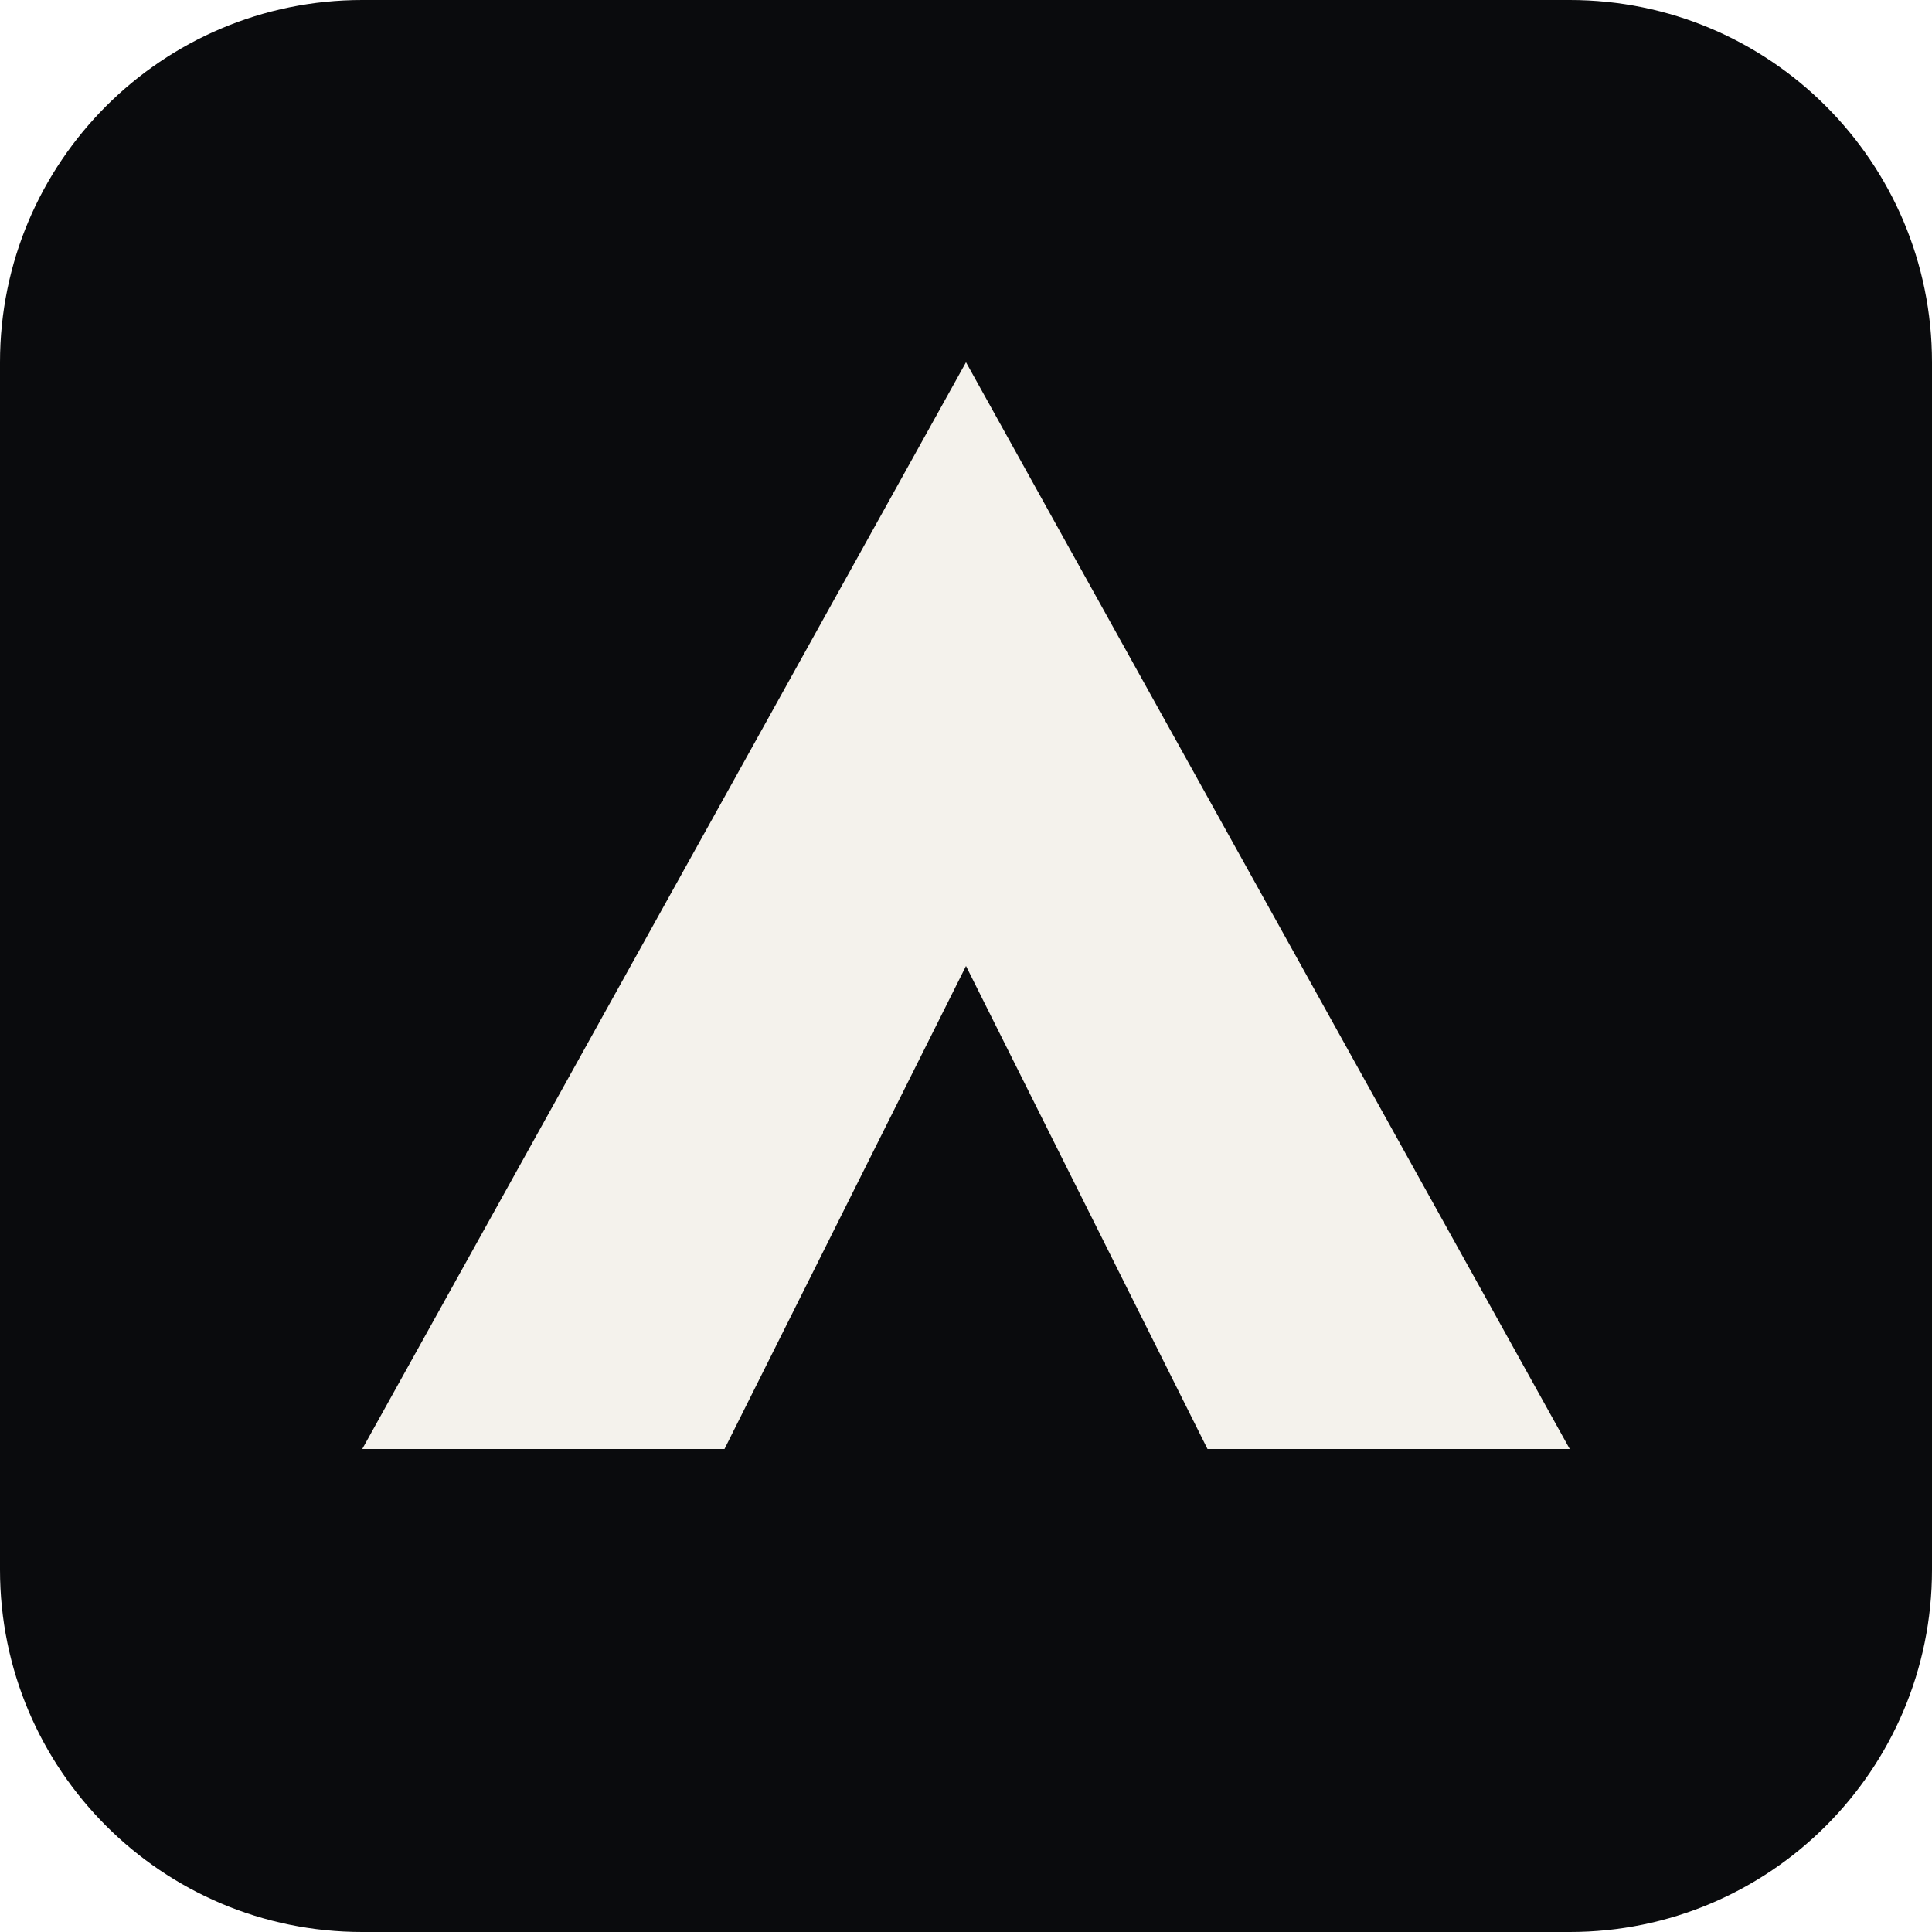
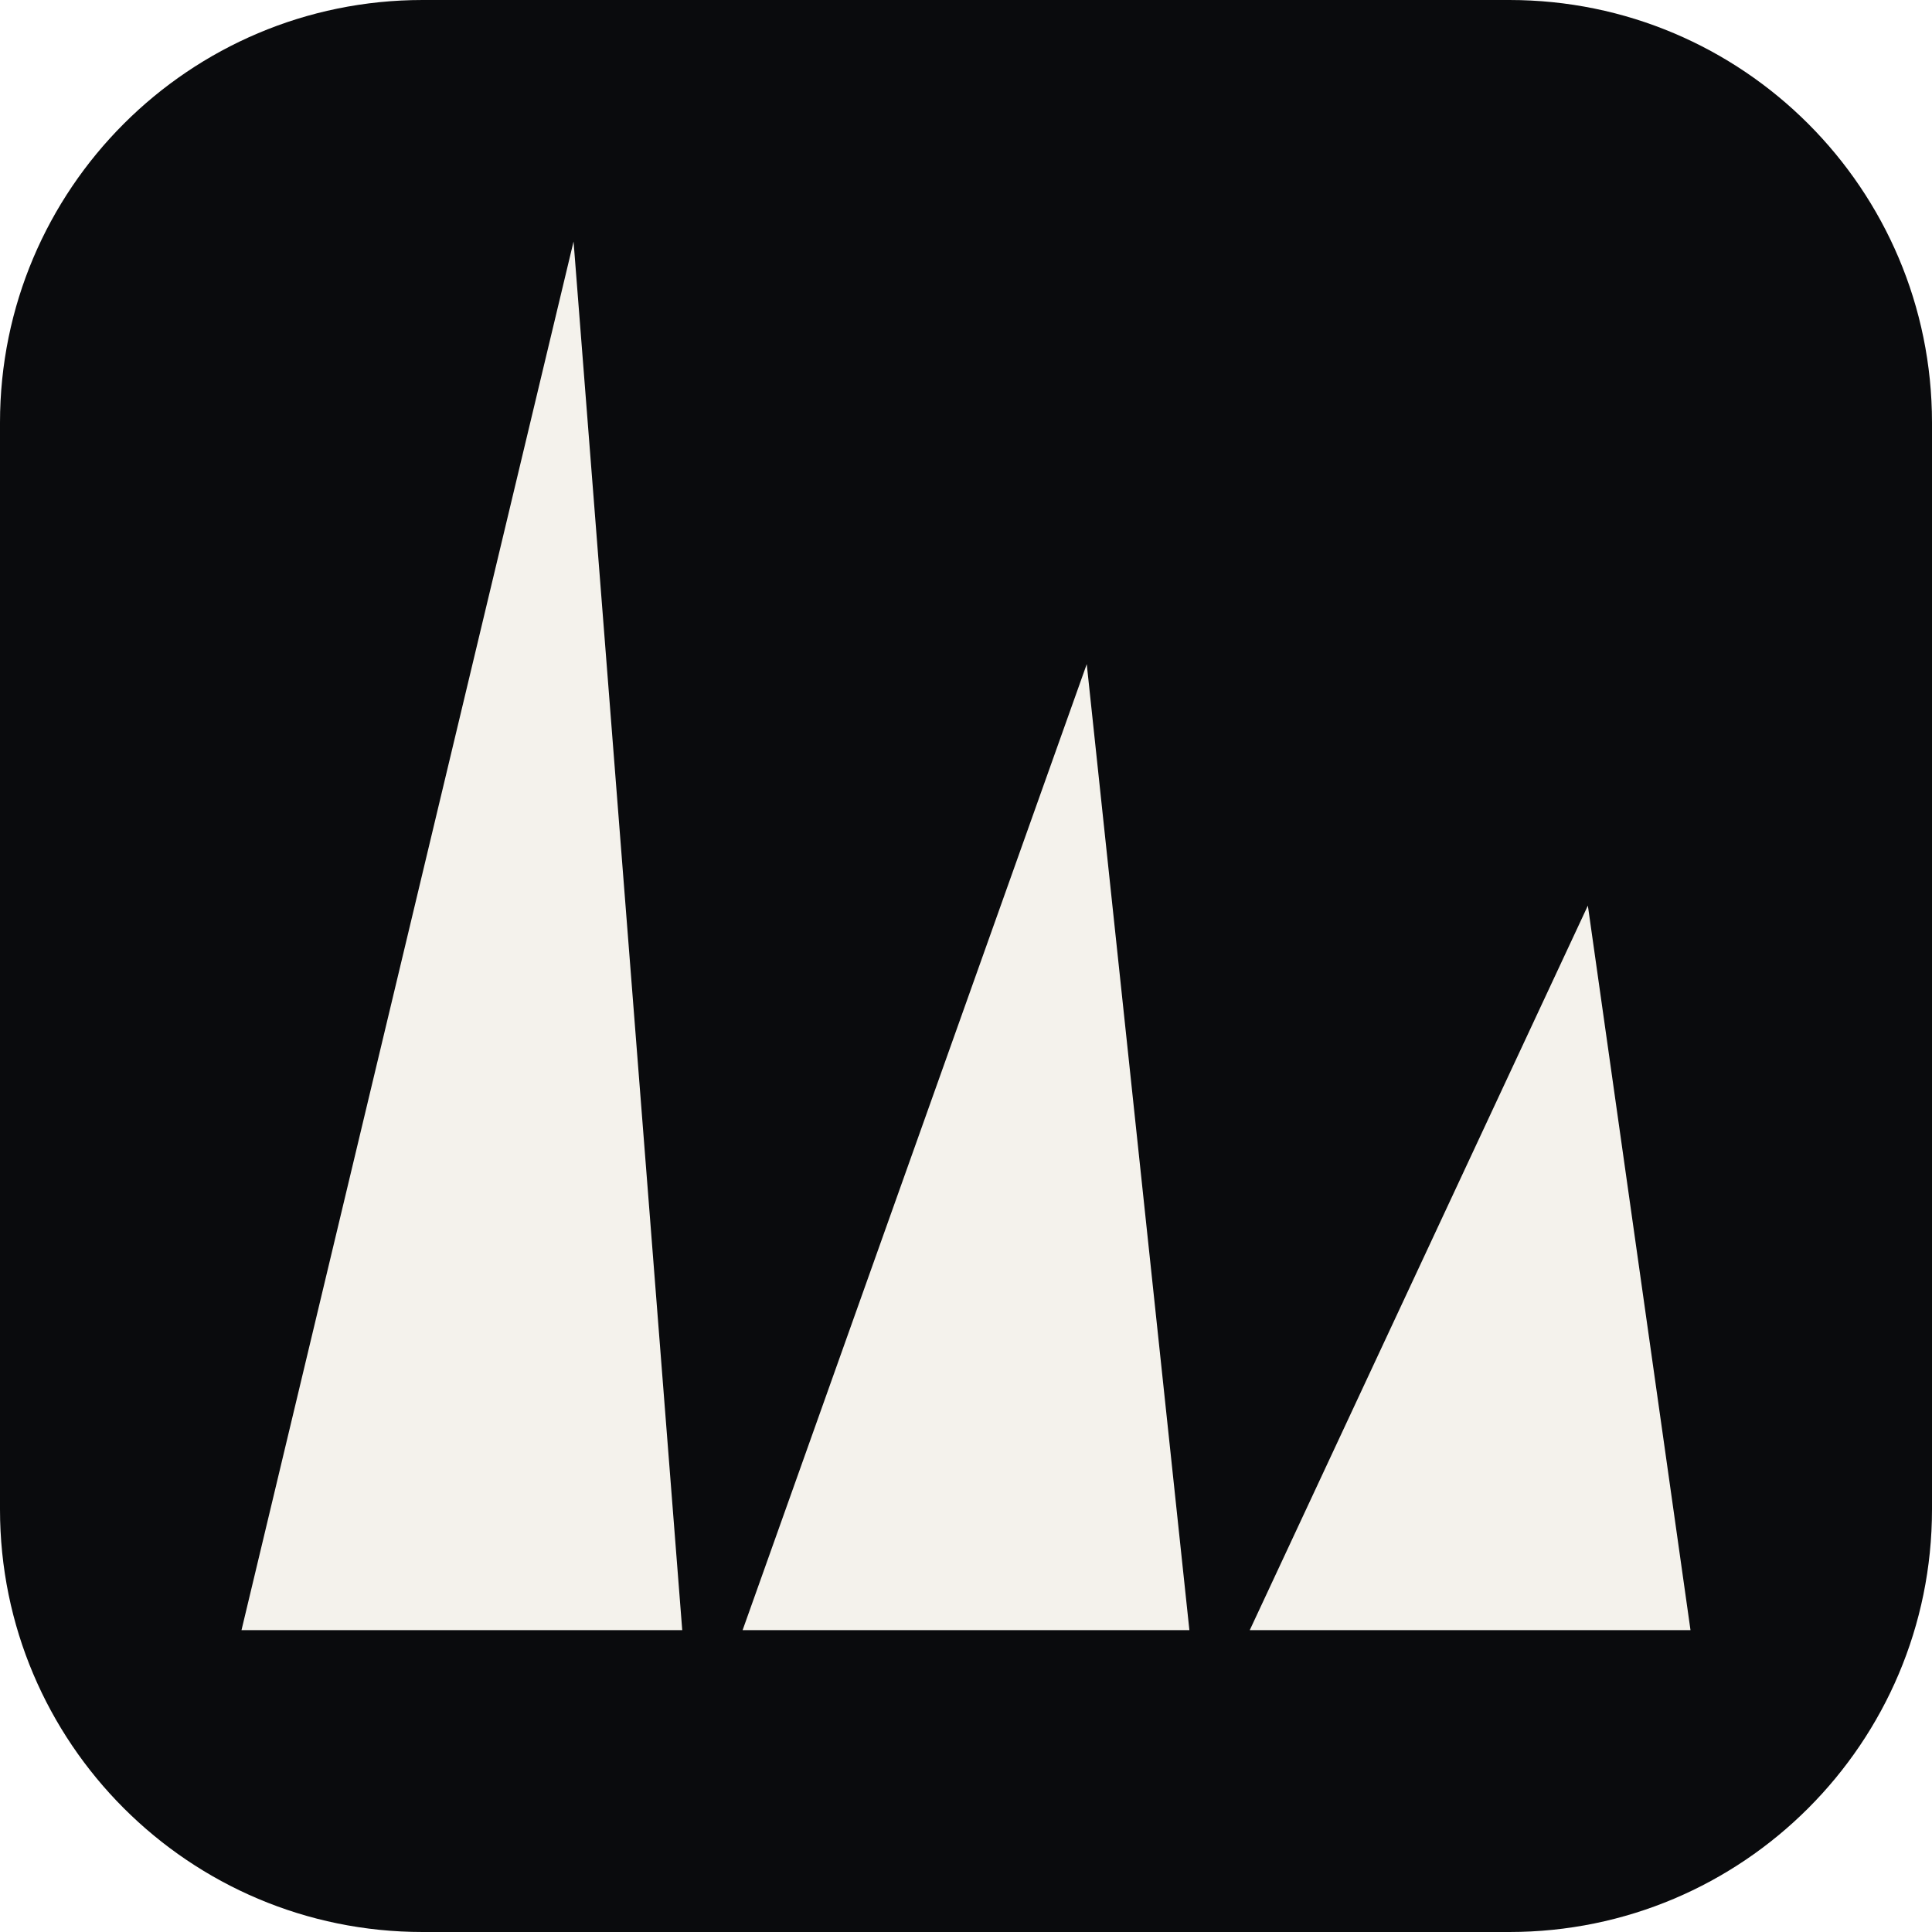
<svg xmlns="http://www.w3.org/2000/svg" viewBox="0 0 32 32">
-   <rect width="32" height="32" rx="6" fill="#0a0b0d" />
-   <path d="M16 6 L26 24 L20 24 L16 16 L12 24 L6 24 Z" fill="#f4f2ec" />
+   <rect width="32" height="32" rx="7" fill="#0a0b0d" />
+   <g fill="#f4f2ec">
+     <polygon points="9.5,4 4,27 11.3,27" />
+     <polygon points="18,11 12.3,27 19.7,27" />
+     <polygon points="26.3,15 20.7,27 28,27" />
+   </g>
</svg>
